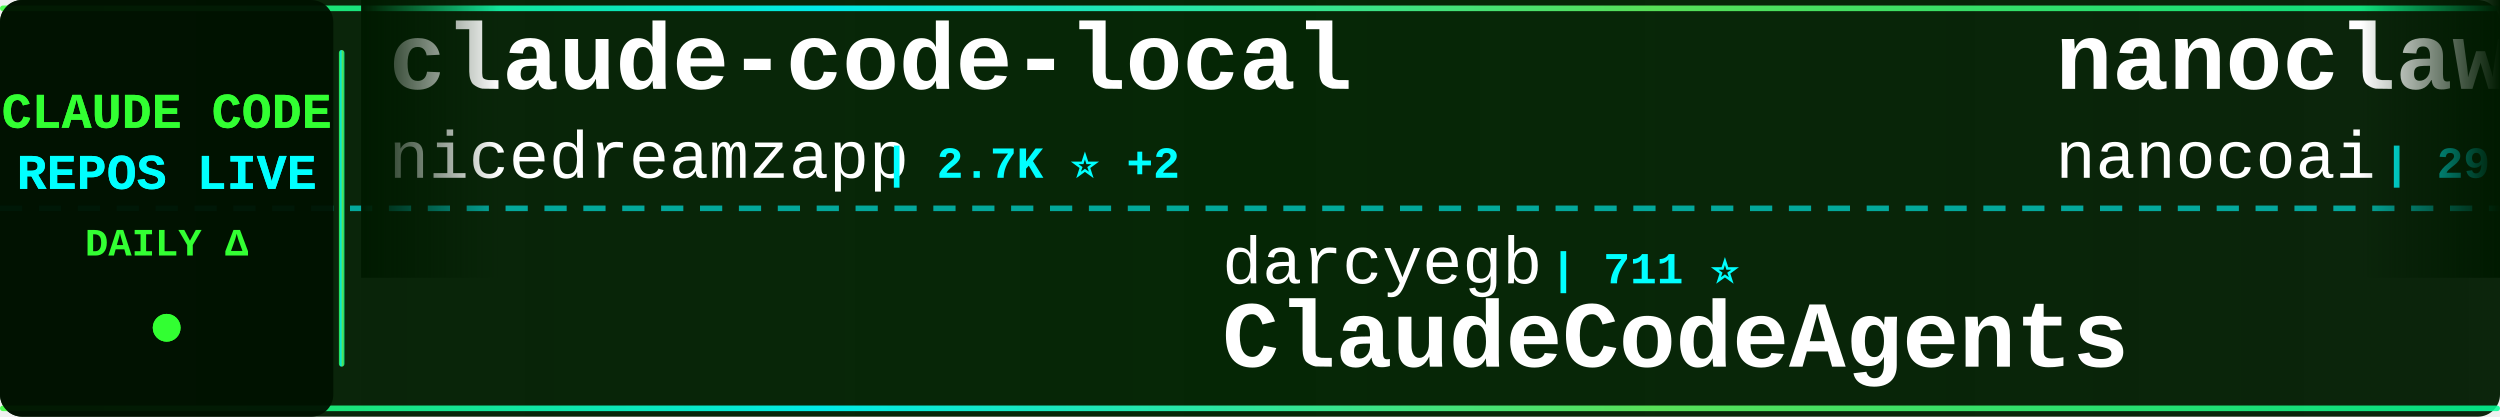
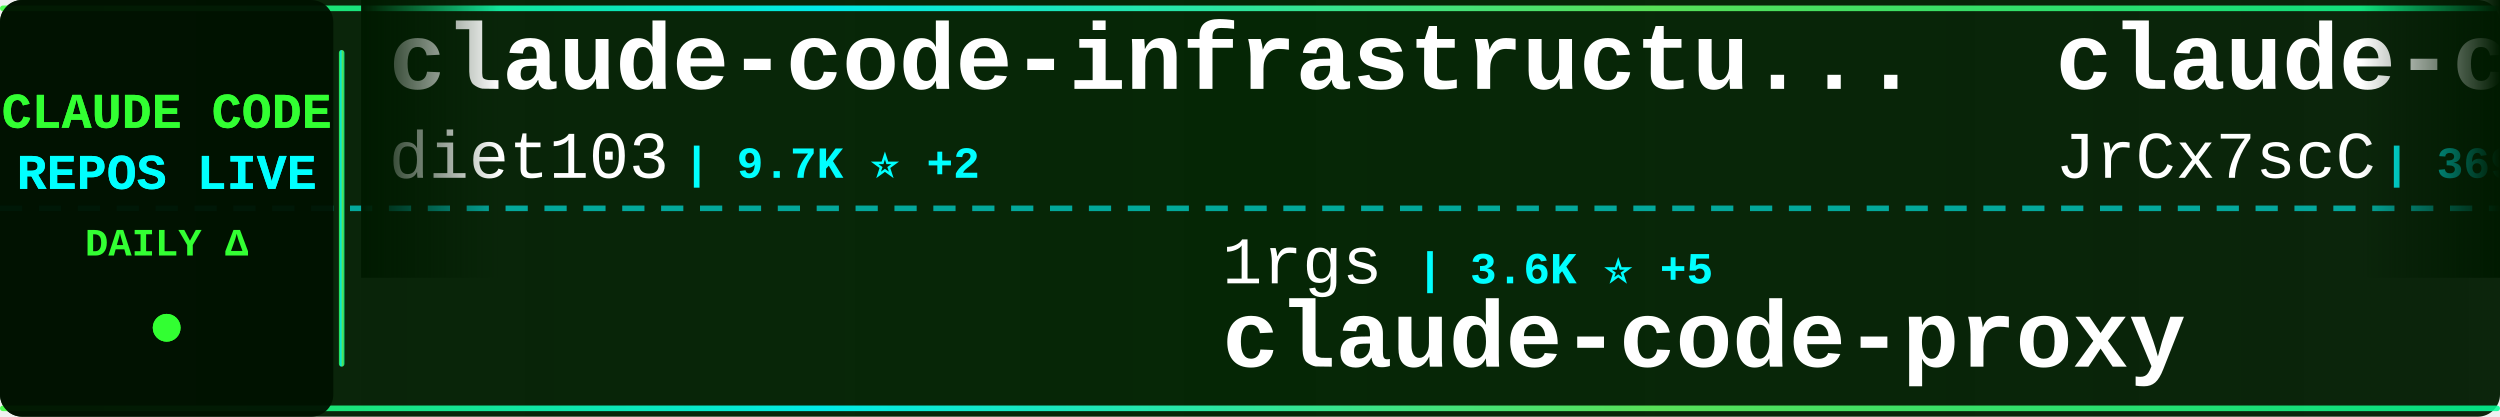
<svg xmlns="http://www.w3.org/2000/svg" width="900" height="150">
  <defs>
    <linearGradient id="tickerBg" x1="0%" y1="0%" x2="100%" y2="0%">
      <stop offset="0%" style="stop-color:#001a00;stop-opacity:0.95" />
      <stop offset="50%" style="stop-color:#002200;stop-opacity:0.98" />
      <stop offset="100%" style="stop-color:#001a00;stop-opacity:0.95" />
    </linearGradient>
    <linearGradient id="borderGrad" x1="0%" y1="0%" x2="100%" y2="0%">
      <stop offset="0%" style="stop-color:#33ff33;stop-opacity:0.85">
        <animate attributeName="stop-opacity" values="0.85;1;0.85" dur="2s" repeatCount="indefinite" />
      </stop>
      <stop offset="33%" style="stop-color:#00ffff;stop-opacity:0.9">
        <animate attributeName="stop-opacity" values="0.9;1;0.9" dur="2.2s" repeatCount="indefinite" />
      </stop>
      <stop offset="66%" style="stop-color:#66ff66;stop-opacity:0.85">
        <animate attributeName="stop-opacity" values="0.85;1;0.85" dur="1.8s" repeatCount="indefinite" />
      </stop>
      <stop offset="100%" style="stop-color:#00ff99;stop-opacity:0.85">
        <animate attributeName="stop-opacity" values="0.85;1;0.85" dur="2s" repeatCount="indefinite" />
      </stop>
    </linearGradient>
    <filter id="textGlow">
      <feGaussianBlur stdDeviation="0.1" result="coloredBlur" />
      <feMerge>
        <feMergeNode in="coloredBlur" />
        <feMergeNode in="SourceGraphic" />
      </feMerge>
    </filter>
    <filter id="metricGlow">
      <feGaussianBlur stdDeviation="0.2" result="coloredBlur" />
      <feMerge>
        <feMergeNode in="coloredBlur" />
        <feMergeNode in="SourceGraphic" />
      </feMerge>
    </filter>
    <linearGradient id="leftFade" x1="0%" y1="0%" x2="100%" y2="0%">
      <stop offset="0%" style="stop-color:#001a00;stop-opacity:1" />
      <stop offset="100%" style="stop-color:#001a00;stop-opacity:0" />
    </linearGradient>
    <linearGradient id="rightFade" x1="0%" y1="0%" x2="100%" y2="0%">
      <stop offset="0%" style="stop-color:#001a00;stop-opacity:0" />
      <stop offset="100%" style="stop-color:#001a00;stop-opacity:1" />
    </linearGradient>
  </defs>
  <rect width="900" height="150" fill="url(#tickerBg)" rx="8" />
  <rect x="0" y="2" width="900" height="2" fill="url(#borderGrad)" rx="1" />
  <rect x="0" y="146" width="900" height="2" fill="url(#borderGrad)" rx="1" />
  <line x1="0" y1="75" x2="900" y2="75" stroke="#00ffff" stroke-width="2" stroke-dasharray="8 6" opacity="0.6" />
  <rect x="0" y="0" width="120" height="150" fill="#001100" opacity="0.95" rx="8" />
  <text x="60" y="46" font-family="'Courier New', monospace" font-size="18" font-weight="bold" fill="#33ff33" text-anchor="middle" filter="url(#textGlow)">
    CLAUDE CODE
  </text>
  <text x="60" y="68" font-family="'Courier New', monospace" font-size="18" font-weight="bold" fill="#00ffff" text-anchor="middle" filter="url(#textGlow)">
    REPOS LIVE
  </text>
  <text x="60" y="92" font-family="'Courier New', monospace" font-size="14" font-weight="bold" fill="#33ff33" text-anchor="middle">
    DAILY Δ
  </text>
  <circle cx="60" cy="118" r="5" fill="#33ff33" filter="url(#metricGlow)">
    <animate attributeName="r" values="4;6;4" dur="1.5s" repeatCount="indefinite" />
    <animate attributeName="opacity" values="0.6;1;0.6" dur="1.5s" repeatCount="indefinite" />
  </circle>
  <rect x="122" y="18" width="2" height="114" fill="url(#borderGrad)" rx="1" />
  <clipPath id="tickerClip">
    <rect x="130" y="0" width="770" height="150" />
  </clipPath>
  <g clip-path="url(#tickerClip)">
    <g id="tickerItems">
      <animateTransform attributeName="transform" attributeType="XML" type="translate" from="0 0" to="-3000 0" dur="54s" repeatCount="indefinite" />
      <g transform="translate(0, 0)">
-         <text x="140" y="32" font-family="'Courier New', monospace" font-size="34" font-weight="bold" fill="#ffffff">claude-code-local</text>
-         <text x="140" y="64" font-family="'Courier New', monospace" font-size="24" font-weight="normal" fill="#ffffff" opacity="1.0">nicedreamzapp</text>
-         <text x="318" y="64" font-family="'Courier New', monospace" font-size="16" font-weight="bold" fill="#00ffff"> | 2.7K ⭐ +2</text>
+         <text x="140" y="32" font-family="'Courier New', monospace" font-size="34" font-weight="bold" fill="#ffffff">claude-code-infrastructu...</text>
+         <text x="140" y="64" font-family="'Courier New', monospace" font-size="24" font-weight="normal" fill="#ffffff" opacity="1.0">diet103</text>
+         <text x="246" y="64" font-family="'Courier New', monospace" font-size="16" font-weight="bold" fill="#00ffff"> | 9.7K ⭐ +2</text>
      </g>
      <g transform="translate(300, 0)">
+         <text x="140" y="102" font-family="'Courier New', monospace" font-size="24" font-weight="normal" fill="#ffffff" opacity="1.0">1rgs</text>
+         <text x="210" y="102" font-family="'Courier New', monospace" font-size="16" font-weight="bold" fill="#00ffff"> | 3.6K ⭐ +5</text>
+         <text x="140" y="132" font-family="'Courier New', monospace" font-size="34" font-weight="bold" fill="#ffffff">claude-code-proxy</text>
+       </g>
+       <g transform="translate(600, 0)">
+         <text x="140" y="32" font-family="'Courier New', monospace" font-size="34" font-weight="bold" fill="#ffffff">claude-code-source</text>
+         <text x="140" y="64" font-family="'Courier New', monospace" font-size="24" font-weight="normal" fill="#ffffff" opacity="1.0">JrCx7scC</text>
+         <text x="258" y="64" font-family="'Courier New', monospace" font-size="16" font-weight="bold" fill="#00ffff"> | 369 ⭐ +1</text>
+       </g>
+       <g transform="translate(900, 0)">
+         <text x="140" y="102" font-family="'Courier New', monospace" font-size="24" font-weight="normal" fill="#ffffff" opacity="1.0">oboard</text>
+         <text x="234" y="102" font-family="'Courier New', monospace" font-size="16" font-weight="bold" fill="#00ffff"> | 3.2K ⭐ +4</text>
+         <text x="140" y="132" font-family="'Courier New', monospace" font-size="34" font-weight="bold" fill="#ffffff">claude-code-rev</text>
+       </g>
+       <g transform="translate(1200, 0)">
+         <text x="140" y="32" font-family="'Courier New', monospace" font-size="34" font-weight="bold" fill="#ffffff">claude-code-cli</text>
+         <text x="140" y="64" font-family="'Courier New', monospace" font-size="24" font-weight="normal" fill="#ffffff" opacity="1.0">huangserva</text>
+         <text x="282" y="64" font-family="'Courier New', monospace" font-size="16" font-weight="bold" fill="#00ffff"> | 594 ⭐ +2</text>
+       </g>
+       <g transform="translate(1500, 0)">
+         <text x="140" y="102" font-family="'Courier New', monospace" font-size="24" font-weight="normal" fill="#ffffff" opacity="1.0">alirezarezvani</text>
+         <text x="330" y="102" font-family="'Courier New', monospace" font-size="16" font-weight="bold" fill="#00ffff"> | 17.0K ⭐ +116</text>
+         <text x="140" y="132" font-family="'Courier New', monospace" font-size="34" font-weight="bold" fill="#ffffff">claude-skills</text>
+       </g>
+       <g transform="translate(1800, 0)">
+         <text x="140" y="32" font-family="'Courier New', monospace" font-size="34" font-weight="bold" fill="#ffffff">free-claude-code</text>
+         <text x="140" y="64" font-family="'Courier New', monospace" font-size="24" font-weight="normal" fill="#ffffff" opacity="1.0">Alishahryar1</text>
+         <text x="306" y="64" font-family="'Courier New', monospace" font-size="16" font-weight="bold" fill="#00ffff"> | 31.9K ⭐ +275</text>
+       </g>
+       <g transform="translate(2100, 0)">
        <text x="140" y="102" font-family="'Courier New', monospace" font-size="24" font-weight="normal" fill="#ffffff" opacity="1.0">darcyegb</text>
        <text x="258" y="102" font-family="'Courier New', monospace" font-size="16" font-weight="bold" fill="#00ffff"> | 711 ⭐</text>
        <text x="140" y="132" font-family="'Courier New', monospace" font-size="34" font-weight="bold" fill="#ffffff">ClaudeCodeAgents</text>
      </g>
-       <g transform="translate(600, 0)">
-         <text x="140" y="32" font-family="'Courier New', monospace" font-size="34" font-weight="bold" fill="#ffffff">nanoclaw</text>
-         <text x="140" y="64" font-family="'Courier New', monospace" font-size="24" font-weight="normal" fill="#ffffff" opacity="1.0">nanocoai</text>
-         <text x="258" y="64" font-family="'Courier New', monospace" font-size="16" font-weight="bold" fill="#00ffff"> | 29.6K ⭐ +38</text>
-       </g>
-       <g transform="translate(900, 0)">
-         <text x="140" y="102" font-family="'Courier New', monospace" font-size="24" font-weight="normal" fill="#ffffff" opacity="1.0">wanshuiyin</text>
-         <text x="282" y="102" font-family="'Courier New', monospace" font-size="16" font-weight="bold" fill="#00ffff"> | 11.2K ⭐ +62</text>
-         <text x="140" y="132" font-family="'Courier New', monospace" font-size="34" font-weight="bold" fill="#ffffff">Auto-claude-code-researc...</text>
-       </g>
-       <g transform="translate(1200, 0)">
-         <text x="140" y="32" font-family="'Courier New', monospace" font-size="34" font-weight="bold" fill="#ffffff">claude-code-action</text>
-         <text x="140" y="64" font-family="'Courier New', monospace" font-size="24" font-weight="normal" fill="#ffffff" opacity="1.0">anthropics</text>
-         <text x="282" y="64" font-family="'Courier New', monospace" font-size="16" font-weight="bold" fill="#00ffff"> | 7.8K ⭐ +17</text>
-       </g>
-       <g transform="translate(1500, 0)">
-         <text x="140" y="102" font-family="'Courier New', monospace" font-size="24" font-weight="normal" fill="#ffffff" opacity="1.0">alirezarezvani</text>
-         <text x="330" y="102" font-family="'Courier New', monospace" font-size="16" font-weight="bold" fill="#00ffff"> | 16.9K ⭐ +111</text>
-         <text x="140" y="132" font-family="'Courier New', monospace" font-size="34" font-weight="bold" fill="#ffffff">claude-skills</text>
-       </g>
-       <g transform="translate(1800, 0)">
-         <text x="140" y="32" font-family="'Courier New', monospace" font-size="34" font-weight="bold" fill="#ffffff">claude-code-from-scratch</text>
-         <text x="140" y="64" font-family="'Courier New', monospace" font-size="24" font-weight="normal" fill="#ffffff" opacity="1.0">Windy3f3f3f3f</text>
-         <text x="318" y="64" font-family="'Courier New', monospace" font-size="16" font-weight="bold" fill="#00ffff"> | 1.3K ⭐ +8</text>
-       </g>
-       <g transform="translate(2100, 0)">
-         <text x="140" y="102" font-family="'Courier New', monospace" font-size="24" font-weight="normal" fill="#ffffff" opacity="1.0">affaan-m</text>
-         <text x="258" y="102" font-family="'Courier New', monospace" font-size="16" font-weight="bold" fill="#00ffff"> | 203.8K ⭐ +1.8K</text>
-         <text x="140" y="132" font-family="'Courier New', monospace" font-size="34" font-weight="bold" fill="#ffffff">ECC</text>
-       </g>
      <g transform="translate(2400, 0)">
-         <text x="140" y="32" font-family="'Courier New', monospace" font-size="34" font-weight="bold" fill="#ffffff">pi-vs-claude-code</text>
-         <text x="140" y="64" font-family="'Courier New', monospace" font-size="24" font-weight="normal" fill="#ffffff" opacity="1.0">disler</text>
-         <text x="234" y="64" font-family="'Courier New', monospace" font-size="16" font-weight="bold" fill="#00ffff"> | 1.3K ⭐ +9</text>
+         <text x="140" y="32" font-family="'Courier New', monospace" font-size="34" font-weight="bold" fill="#ffffff">claude-code-templates</text>
+         <text x="140" y="64" font-family="'Courier New', monospace" font-size="24" font-weight="normal" fill="#ffffff" opacity="1.0">davila7</text>
+         <text x="246" y="64" font-family="'Courier New', monospace" font-size="16" font-weight="bold" fill="#00ffff"> | 27.7K ⭐ +24</text>
      </g>
      <g transform="translate(2700, 0)">
-         <text x="140" y="102" font-family="'Courier New', monospace" font-size="24" font-weight="normal" fill="#ffffff" opacity="1.0">centminmod</text>
-         <text x="282" y="102" font-family="'Courier New', monospace" font-size="16" font-weight="bold" fill="#00ffff"> | 2.4K ⭐ +3</text>
-         <text x="140" y="132" font-family="'Courier New', monospace" font-size="34" font-weight="bold" fill="#ffffff">my-claude-code-setup</text>
+         <text x="140" y="102" font-family="'Courier New', monospace" font-size="24" font-weight="normal" fill="#ffffff" opacity="1.0">AICoderTudou</text>
+         <text x="306" y="102" font-family="'Courier New', monospace" font-size="16" font-weight="bold" fill="#00ffff"> | 500 ⭐</text>
+         <text x="140" y="132" font-family="'Courier New', monospace" font-size="34" font-weight="bold" fill="#ffffff">claude-code-tudou</text>
      </g>
      <g transform="translate(3000, 0)">
-         <text x="140" y="32" font-family="'Courier New', monospace" font-size="34" font-weight="bold" fill="#ffffff">claude-code-local</text>
-         <text x="140" y="64" font-family="'Courier New', monospace" font-size="24" font-weight="normal" fill="#ffffff" opacity="1.0">nicedreamzapp</text>
-         <text x="318" y="64" font-family="'Courier New', monospace" font-size="16" font-weight="bold" fill="#00ffff"> | 2.7K ⭐ +2</text>
+         <text x="140" y="32" font-family="'Courier New', monospace" font-size="34" font-weight="bold" fill="#ffffff">claude-code-infrastructu...</text>
+         <text x="140" y="64" font-family="'Courier New', monospace" font-size="24" font-weight="normal" fill="#ffffff" opacity="1.0">diet103</text>
+         <text x="246" y="64" font-family="'Courier New', monospace" font-size="16" font-weight="bold" fill="#00ffff"> | 9.7K ⭐ +2</text>
      </g>
      <g transform="translate(3300, 0)">
-         <text x="140" y="102" font-family="'Courier New', monospace" font-size="24" font-weight="normal" fill="#ffffff" opacity="1.0">darcyegb</text>
-         <text x="258" y="102" font-family="'Courier New', monospace" font-size="16" font-weight="bold" fill="#00ffff"> | 711 ⭐</text>
-         <text x="140" y="132" font-family="'Courier New', monospace" font-size="34" font-weight="bold" fill="#ffffff">ClaudeCodeAgents</text>
+         <text x="140" y="102" font-family="'Courier New', monospace" font-size="24" font-weight="normal" fill="#ffffff" opacity="1.0">1rgs</text>
+         <text x="210" y="102" font-family="'Courier New', monospace" font-size="16" font-weight="bold" fill="#00ffff"> | 3.6K ⭐ +5</text>
+         <text x="140" y="132" font-family="'Courier New', monospace" font-size="34" font-weight="bold" fill="#ffffff">claude-code-proxy</text>
      </g>
      <g transform="translate(3600, 0)">
-         <text x="140" y="32" font-family="'Courier New', monospace" font-size="34" font-weight="bold" fill="#ffffff">nanoclaw</text>
-         <text x="140" y="64" font-family="'Courier New', monospace" font-size="24" font-weight="normal" fill="#ffffff" opacity="1.0">nanocoai</text>
-         <text x="258" y="64" font-family="'Courier New', monospace" font-size="16" font-weight="bold" fill="#00ffff"> | 29.6K ⭐ +38</text>
+         <text x="140" y="32" font-family="'Courier New', monospace" font-size="34" font-weight="bold" fill="#ffffff">claude-code-source</text>
+         <text x="140" y="64" font-family="'Courier New', monospace" font-size="24" font-weight="normal" fill="#ffffff" opacity="1.0">JrCx7scC</text>
+         <text x="258" y="64" font-family="'Courier New', monospace" font-size="16" font-weight="bold" fill="#00ffff"> | 369 ⭐ +1</text>
      </g>
      <g transform="translate(3900, 0)">
-         <text x="140" y="102" font-family="'Courier New', monospace" font-size="24" font-weight="normal" fill="#ffffff" opacity="1.0">wanshuiyin</text>
-         <text x="282" y="102" font-family="'Courier New', monospace" font-size="16" font-weight="bold" fill="#00ffff"> | 11.2K ⭐ +62</text>
-         <text x="140" y="132" font-family="'Courier New', monospace" font-size="34" font-weight="bold" fill="#ffffff">Auto-claude-code-researc...</text>
+         <text x="140" y="102" font-family="'Courier New', monospace" font-size="24" font-weight="normal" fill="#ffffff" opacity="1.0">oboard</text>
+         <text x="234" y="102" font-family="'Courier New', monospace" font-size="16" font-weight="bold" fill="#00ffff"> | 3.2K ⭐ +4</text>
+         <text x="140" y="132" font-family="'Courier New', monospace" font-size="34" font-weight="bold" fill="#ffffff">claude-code-rev</text>
      </g>
    </g>
  </g>
  <rect x="130" y="0" width="50" height="100" fill="url(#leftFade)" />
  <rect x="850" y="0" width="50" height="100" fill="url(#rightFade)" />
</svg>
